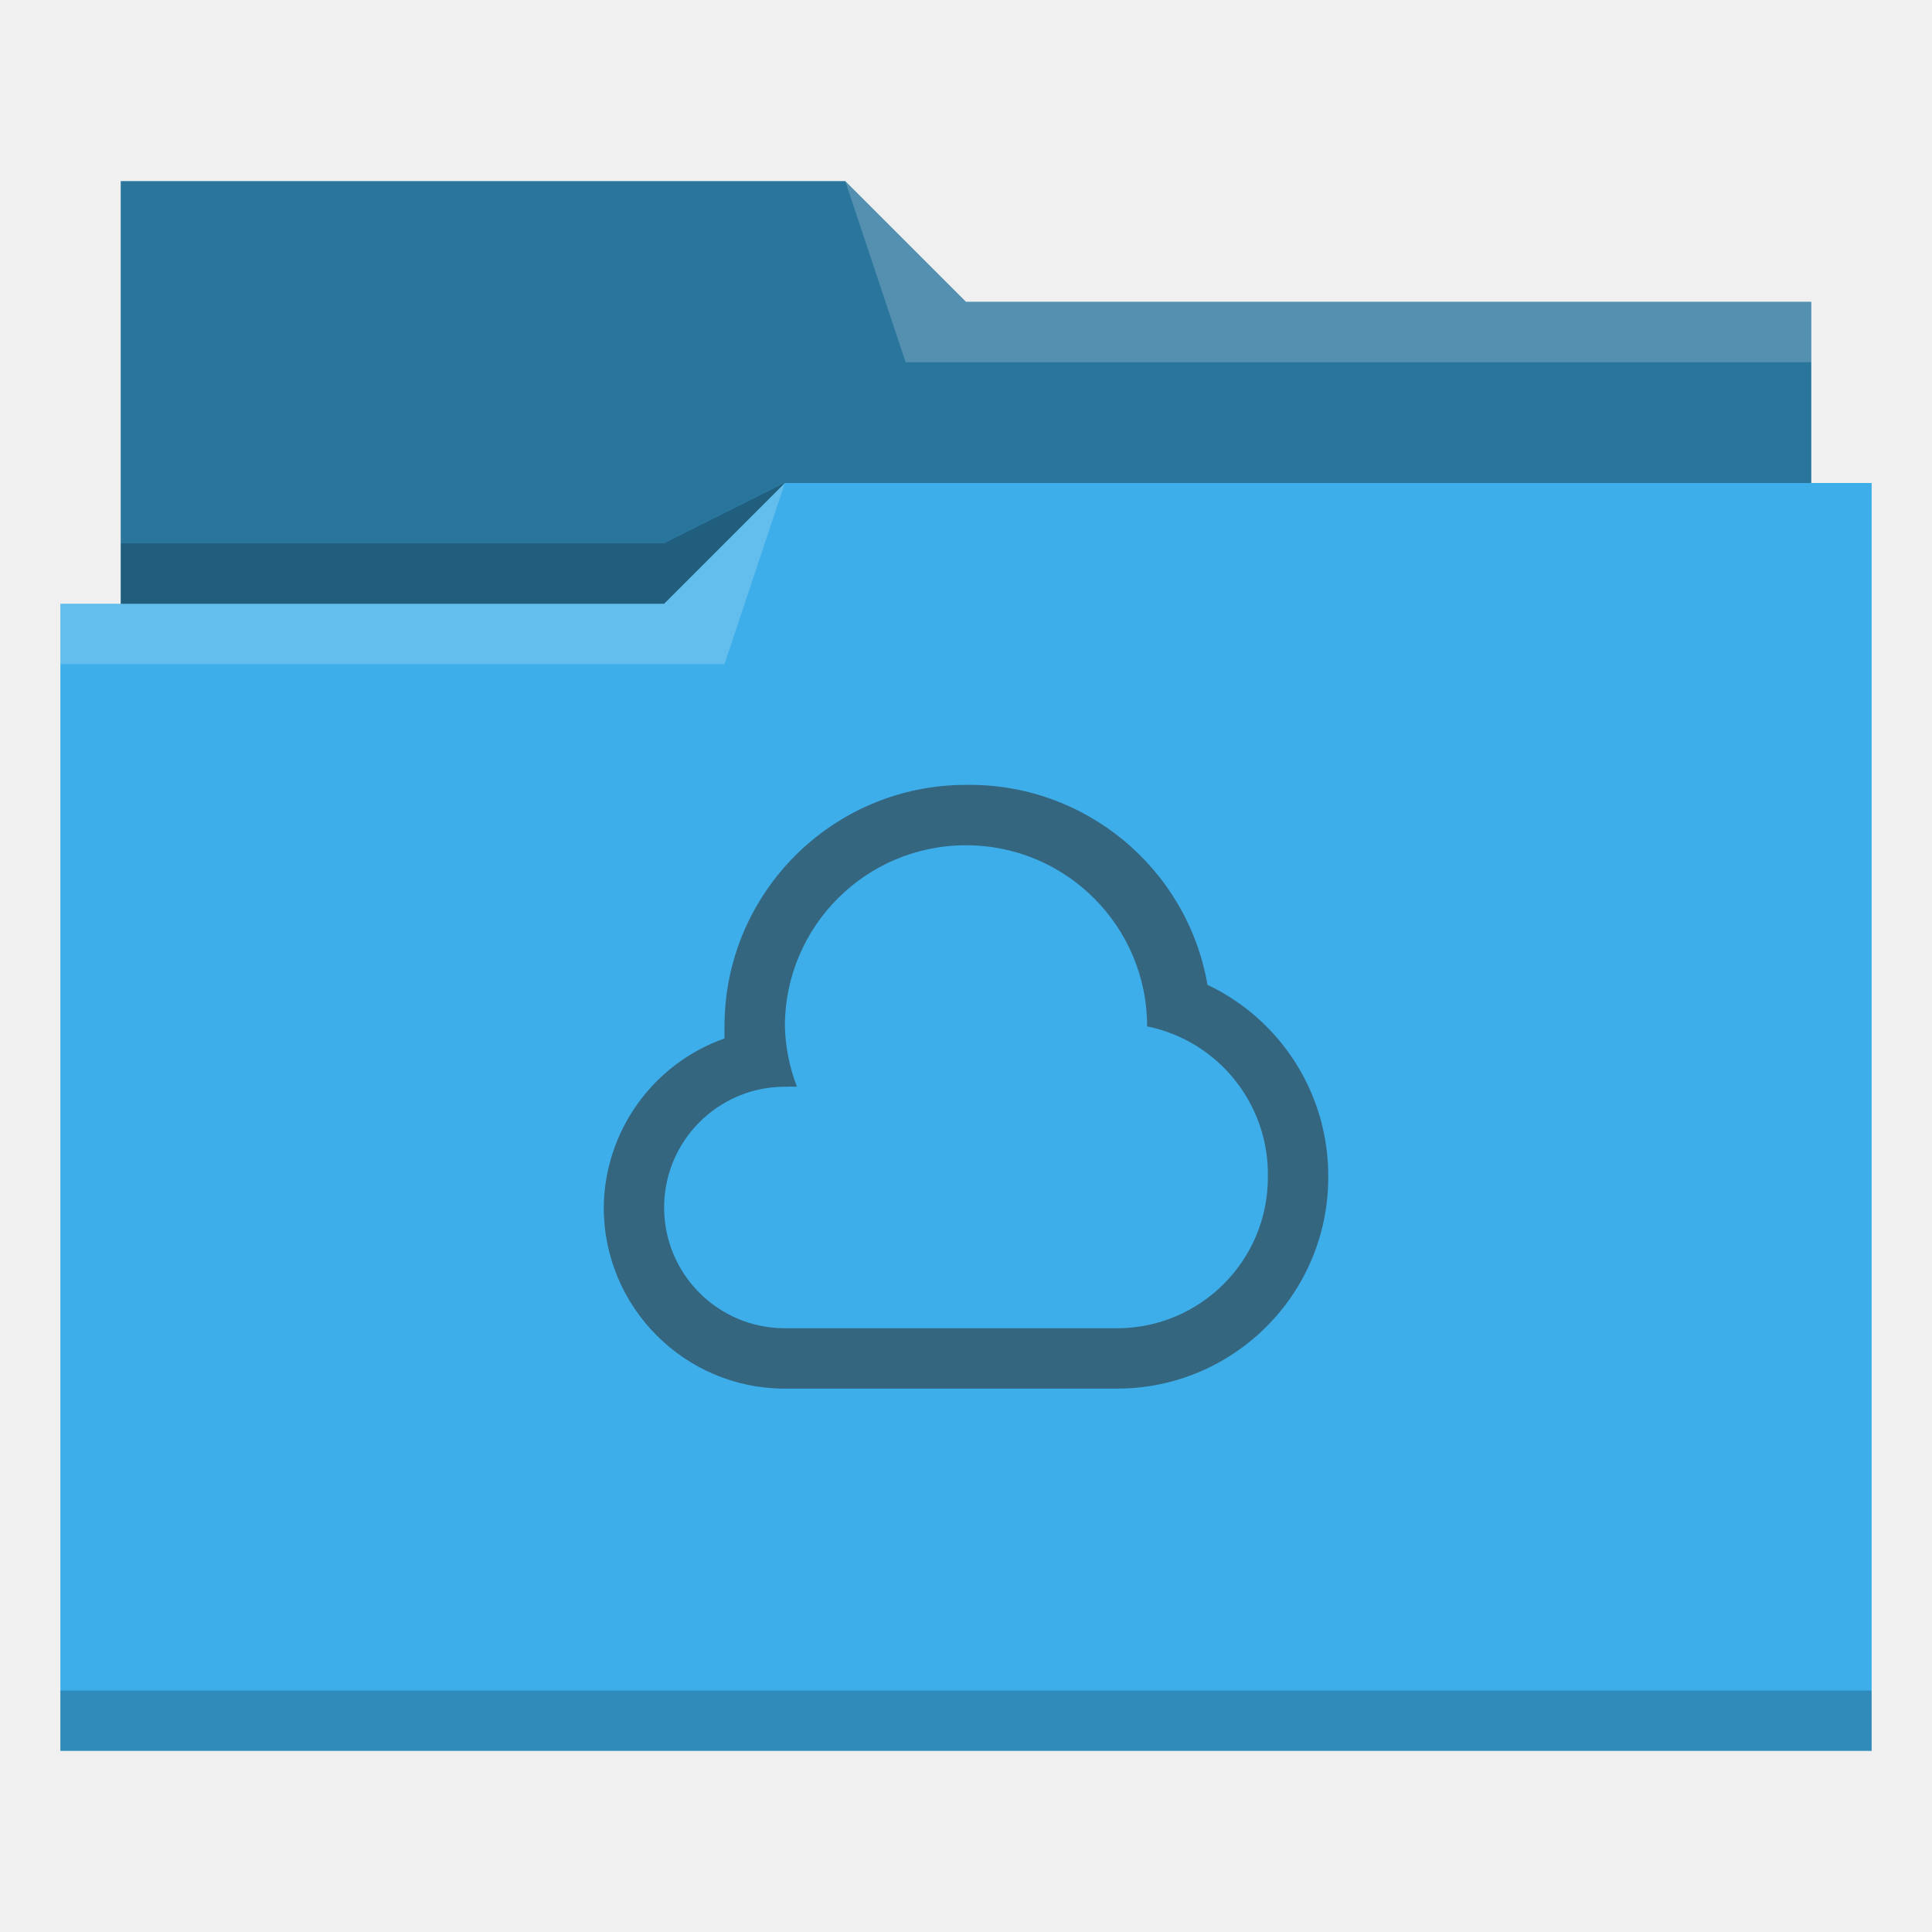
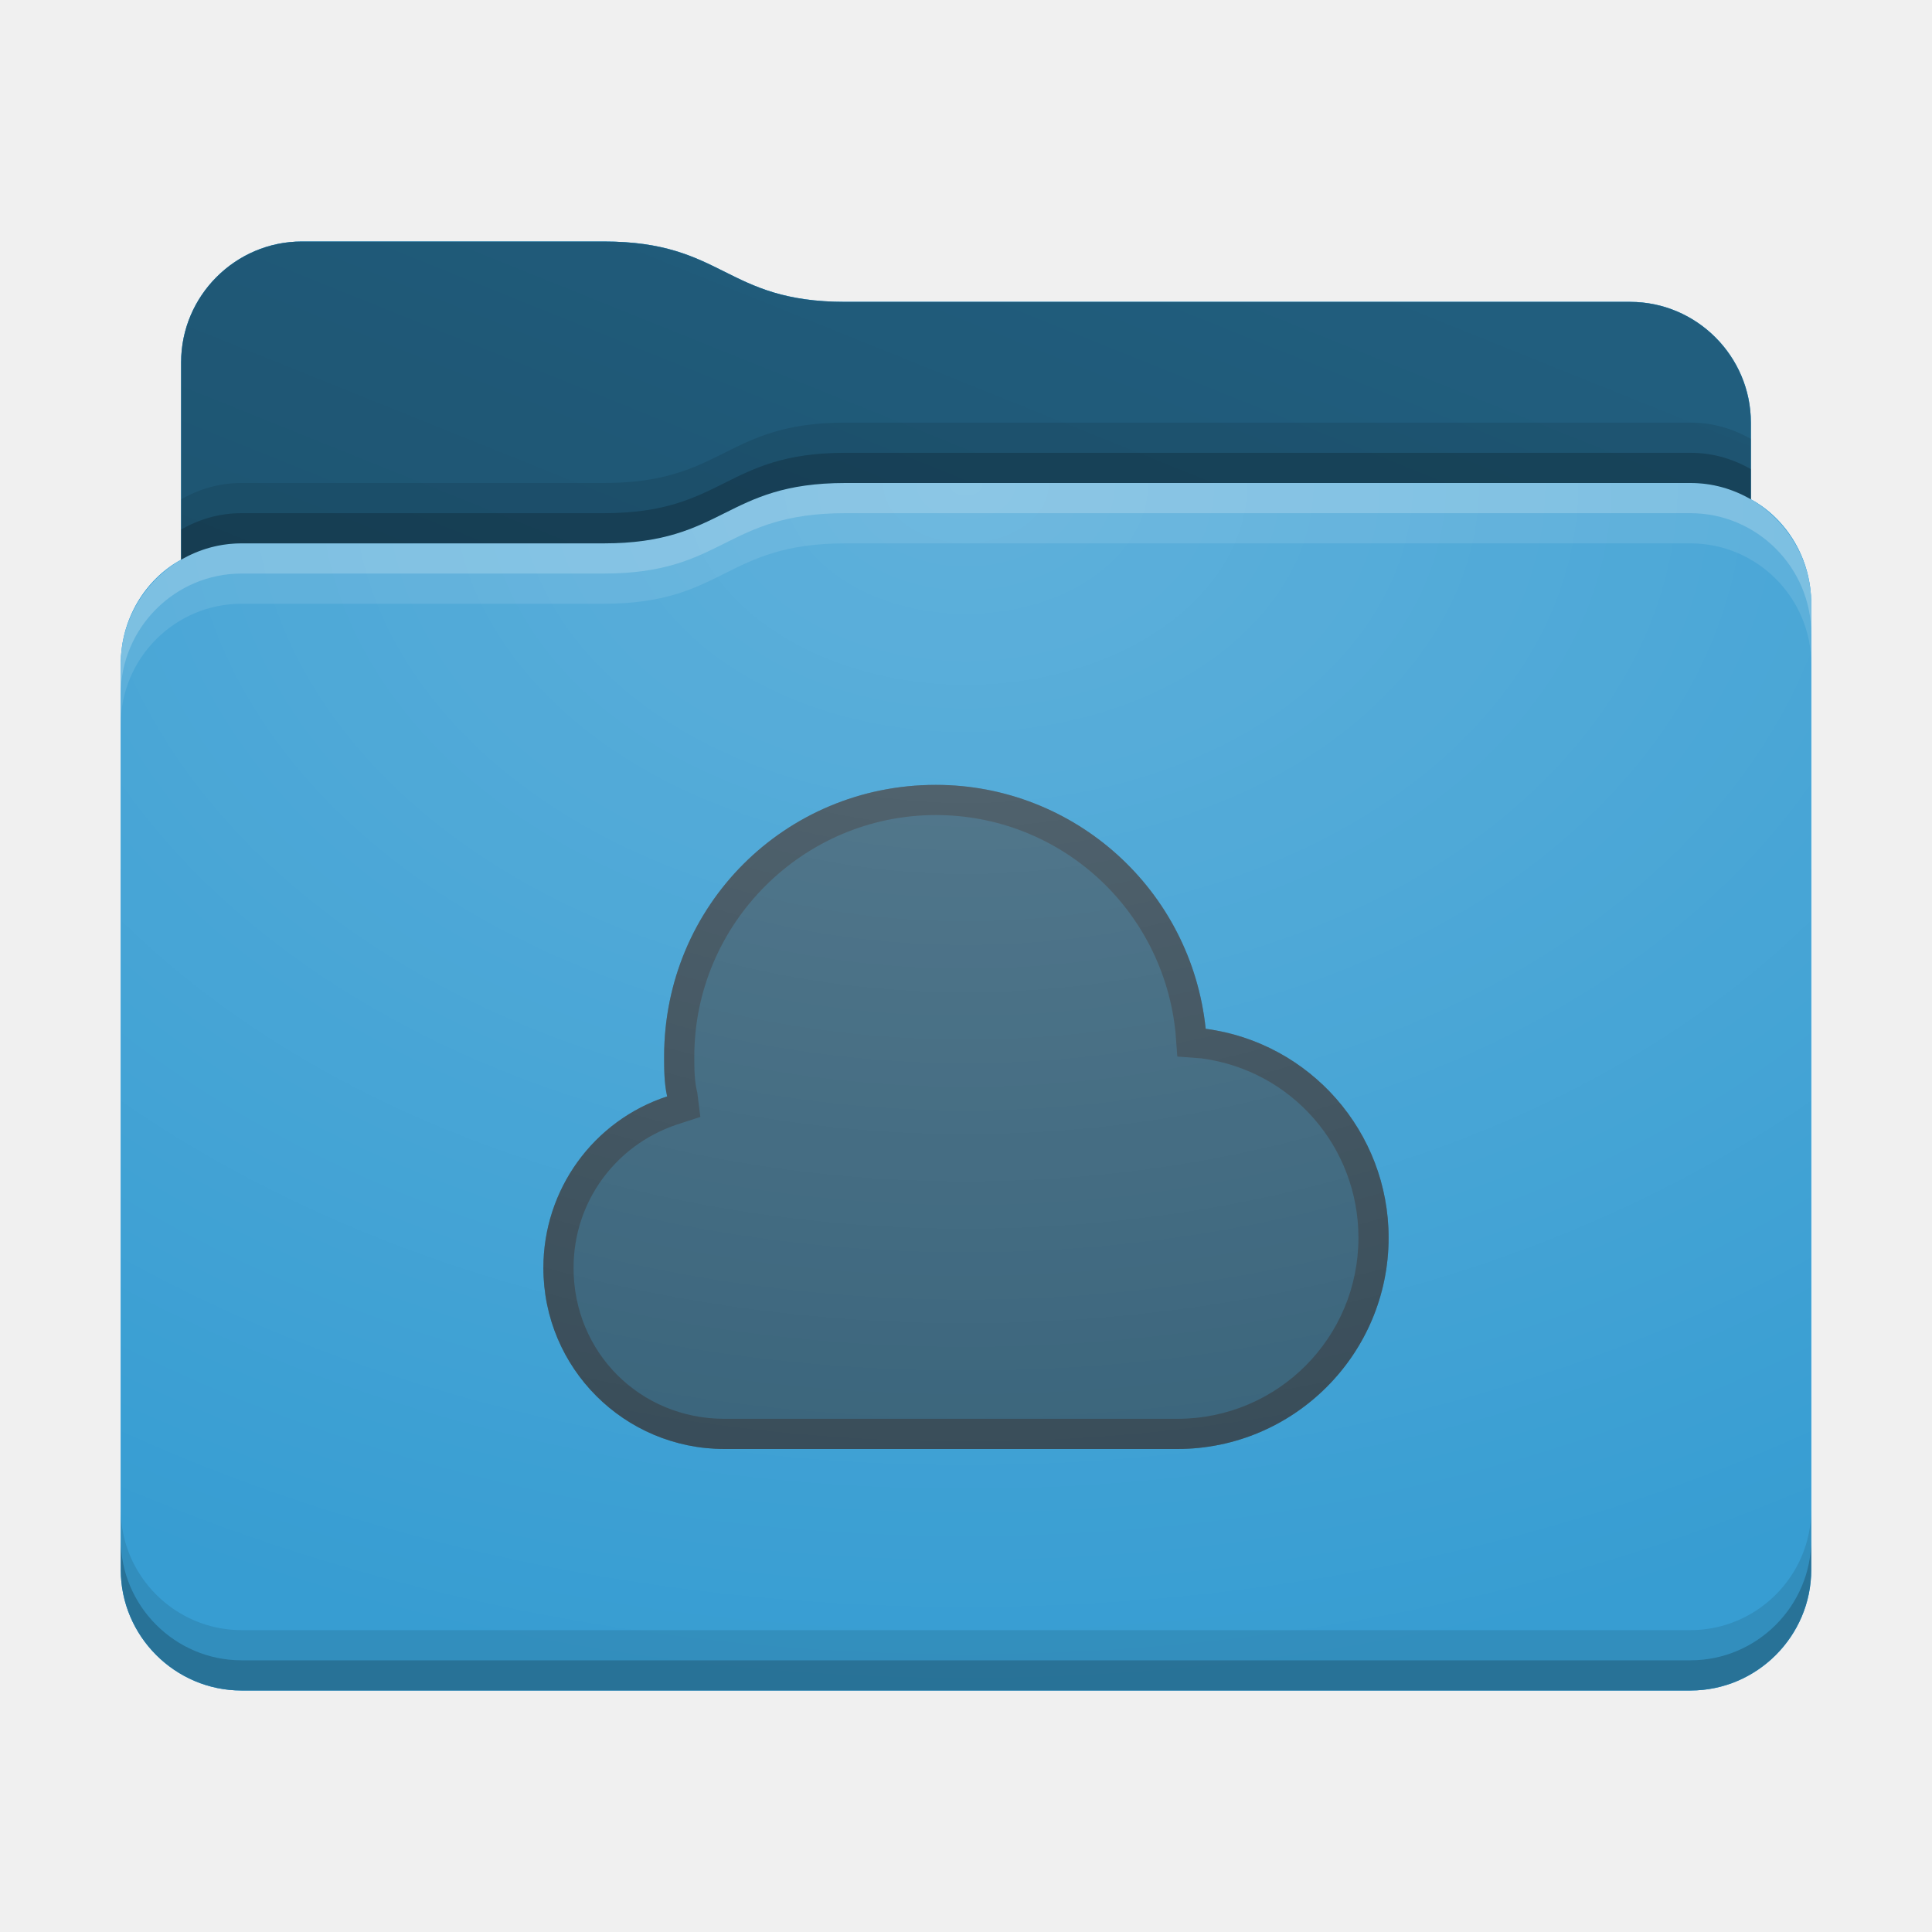
- <svg xmlns="http://www.w3.org/2000/svg" viewBox="0 0 32 32">
-   <defs id="defs3051">
-     <style type="text/css" id="current-color-scheme">
-       .ColorScheme-Text {
-         color:#31363b;
-       }
-       .ColorScheme-Highlight {
-         color:#3daee9;
-       }
-       </style>
+ <svg xmlns="http://www.w3.org/2000/svg" xmlns:xlink="http://www.w3.org/1999/xlink" height="32" version="1.1" width="32">
+   <defs id="primary-definitions">
+     <style id="current-color-scheme" type="text/css">
+       .ColorScheme-Text         { color: #232629; }
+       .ColorScheme-Background   { color: #eff0f1; }
+       .ColorScheme-Highlight    { color: #7ec9f0; }
+       .ColorScheme-PositiveText { color: #27ae60; }
+       .ColorScheme-NeutralText  { color: #f67400; }
+       .ColorScheme-NegativeText { color: #da4453; }
+       .ColorScheme-ActiveText   { color: #3daee9; }
+       .ColorScheme-Complement   { color: #ffffff; }
+       .ColorScheme-Contrast     { color: #000000; }
+     </style>
+     <style id="extended-color-scheme" type="text/css">
+       .ExScheme-Black     { color:#3e3e3e; }
+       .ExScheme-White     { color:#fcfcfc; }
+       .ExScheme-Grey-1    { color:#cfd5d5; }
+       .ExScheme-Grey-2    { color:#909c9c; }
+       .ExScheme-Grey-3    { color:#536161; }
+       .ExScheme-Red-1     { color:#ffafa5; }
+       .ExScheme-Red-2     { color:#bf4231; }
+       .ExScheme-Red-3     { color:#4d2f2b; }
+       .ExScheme-Green-1   { color:#abf9c7; }
+       .ExScheme-Green-2   { color:#3bb566; }
+       .ExScheme-Green-3   { color:#377d50; }
+       .ExScheme-Blue-1    { color:#abdaf9; }
+       .ExScheme-Blue-2    { color:#3daefd; }
+       .ExScheme-Blue-3    { color:#2b3c4d; }
+       .ExScheme-Yellow-1  { color:#faffa5; }
+       .ExScheme-Yellow-2  { color:#cac726; }
+       .ExScheme-Yellow-3  { color:#4b4d2b; }
+       .ExScheme-Orange-1  { color:#ffdaa5; }
+       .ExScheme-Orange-2  { color:#ff9701; }
+       .ExScheme-Orange-3  { color:#4d372b; }
+       .ExScheme-Brown-1   { color:#e9d6bb; }
+       .ExScheme-Brown-2   { color:#997657; }
+       .ExScheme-Brown-3   { color:#433a35; }
+       .ExScheme-Purple-1  { color:#e2abf9; }
+       .ExScheme-Purple-2  { color:#b401ff; }
+       .ExScheme-Purple-3  { color:#432b4d; }
+       .ExScheme-Cyan-1    { color:#b2f2e6; }
+       .ExScheme-Cyan-2    { color:#31bfa6; }
+       .ExScheme-Cyan-3    { color:#2b4d47; }
+       .ExScheme-Magenta-1 { color:#f8a6d8; }
+       .ExScheme-Magenta-2 { color:#f00091; }
+       .ExScheme-Magenta-3 { color:#770048; }
+     </style>
+     <linearGradient id="ugm">
+       <stop offset="0" />
+       <stop offset="1" stop-opacity="0" />
+     </linearGradient>
+     <linearGradient id="ugn">
+       <stop offset="0" stop-color="#fff" />
+       <stop offset="1" stop-color="#fff" stop-opacity="0" />
+     </linearGradient>
+     <style id="ugo" type="text/css">
+         .force-display-for-editing { display: inline !important; }
+     </style>
+     <style class="remove-if__show-crease" type="text/css">
+         .enable-if__show-crease { display: none; }
+     </style>
+     <style class="remove-if__color-sync-mimes-places" type="text/css">
+         .enable-if__color-sync-mimes-places { display: none; }
+     </style>
+     <radialGradient cx=".5" cy="0" id="ugp" r="1" xlink:href="#ugn" />
+     <linearGradient id="ugq" xlink:href="#ugm" y1="1" y2=".5" />
+     <style class="ColorScheme-Background" fill="currentColor" opacity=".6" type="text/css">
+    .ColorScheme-Text           { color:#eff0f1; }
+       .ColorScheme-Background     { color:#31363b; }
+       .ColorScheme-Highlight      { color:#3daefd; }
+       .ColorScheme-ViewBackground { color:#fcfcfc; }
+       .ColorScheme-PositiveText   { color:#27ae60; }
+       .ColorScheme-NeutralText    { color:#f67400; }
+       .ColorScheme-NegativeText   { color:#da4453; }
+   </style>
+     <path d="M 5,4 C 3.9,4 3,4.9 3,6 V 9.27 C 2.4,9.6 2,10.26 2,11 v 15 c 0,1.1 .9,2 2,2 h 24 c 1.1,0 2,-.9 2,-2 V 11 10 C 30,9.26 29.6,8.6 29,8.27 V 7 C 29,5.9 28.1,5 27,5 H 14 C 12,5 12,4 10,4 Z" id="ugr" />
+     <path d="M 5,4 C 3.9,4 3,4.9 3,6 V 9.27 C 3.3,9.1 3.63,9 4,9 h 6 c 2,0 2,-1 4,-1 h 14 c .37,0 .7,.1 1,.27 V 7 C 29,5.9 28.1,5 27,5 H 14 C 12,5 12,4 10,4 Z" id="ugs" />
  </defs>
-   <path style="fill:currentColor;fill-opacity:1;stroke:none" d="M 2 3 L 2 10 L 1 10 L 1 29 L 12 29 L 13 29 L 31 29 L 31 8 L 30 8 L 30 5 L 16 5 L 14 3 L 2 3 z " class="ColorScheme-Highlight" />
-   <path style="fill-opacity:0.33;fill-rule:evenodd" d="m 2,3 0,7 9,0 L 13,8 30,8 30,5 16,5 14,3 2,3 Z" />
-   <path style="fill:#ffffff;fill-opacity:0.2;fill-rule:evenodd" d="M 14 3 L 15 6 L 30 6 L 30 5 L 16 5 L 14 3 z M 13 8 L 11 10 L 1 10 L 1 11 L 12 11 L 13 8 z " />
-   <path style="fill-opacity:0.2;fill-rule:evenodd" d="M 13 8 L 11 9 L 2 9 L 2 10 L 11 10 L 13 8 z M 1 28 L 1 29 L 31 29 L 31 28 L 1 28 z " class="ColorScheme-Text" />
-   <path style="fill:currentColor;fill-opacity:0.6;stroke:none" d="M 16 13 A 4 4 0 0 0 12 17 A 4 4 0 0 0 12 17.2 A 3 3 0 0 0 10 20 A 3 3 0 0 0 13 23 L 18.5 23 A 3.5 3.5 0 0 0 22 19.5 A 3.5 3.5 0 0 0 20 16.312 A 4 4 0 0 0 16 13 z M 16 14 A 3 3 0 0 1 19 17 A 3 3 0 0 1 19 17 A 2.5 2.5 0 0 1 21 19.5 A 2.5 2.5 0 0 1 18.5 22 L 13 22 A 2 2 0 0 1 11 20 A 2 2 0 0 1 13 18 A 2 2 0 0 1 13.2 18 A 3 3 0 0 1 13 17 A 3 3 0 0 1 16 14 z " class="ColorScheme-Text" />
+   <g id="content" transform="translate(0,0)">
+     <use class="sync-color enable-if__color-sync-mimes-places force-display-for-editing ColorScheme-ActiveText" fill="currentColor" href="#ugr" />
+     <use class="primary-color remove-if__color-sync-mimes-places ColorScheme-ActiveText" fill="currentColor" href="#ugr" />
+     <use class="ColorScheme-Contrast" fill="currentColor" href="#ugr" opacity=".1" />
+     <g id="decal" transform="translate(8,10)">
+       <path class="ColorScheme-Background" d="M 7.5,3 C 5,3 3,5 3,7.5 3,7.7 3,7.94 3.05,8.16 1.83,8.56 1,9.7 1,11 c 0,1.66 1.34,3 3,3 h 7.5 C 13.43,14 15,12.43 15,10.5 15,8.75 13.7,7.27 11.97,7.04 11.73,4.74 9.8,3 7.5,3 Z" fill="currentColor" opacity=".6" />
+       <path class="ColorScheme-Background" d="M 7.5 3 C 5 3 3 5 3 7.5 C 3 7.7 3 7.94 3.05 8.16 C 1.83 8.56 1 9.7 1 11 C 1 12.66 2.34 14 4 14 L 11.5 14 C 13.43 14 15 12.43 15 10.5 C 15 8.75 13.7 7.27 11.97 7.04 C 11.73 4.74 9.8 3 7.5 3 z M 7.5 3.5 C 9.55 3.5 11.26 5.05 11.47 7.1 L 11.5 7.5 L 11.9 7.53 C 13.4 7.73 14.5 9 14.5 10.5 C 14.5 12.16 13.16 13.5 11.5 13.5 L 4 13.5 C 2.6 13.5 1.5 12.4 1.5 11 C 1.5 9.9 2.2 8.97 3.2 8.63 L 3.6 8.5 L 3.55 8.1 C 3.5 7.9 3.5 7.7 3.5 7.5 L 3.5 7.5 C 3.5 7.5 3.5 7.5 3.5 7.5 C 3.5 5.3 5.3 3.5 7.5 3.5 z " fill="currentColor" opacity=".6" />
+     </g>
+     <use href="#ugs" opacity=".4" />
+     <use fill="url(#ugq)" href="#ugs" opacity=".1" />
+     <path d="M 14,8 C 12,8 12,9 10,9 H 4 C 2.9,9 2,9.9 2,11 v 15 c 0,1.1 .9,2 2,2 h 24 c 1.1,0 2,-.9 2,-2 V 11 10 C 30,8.9 29.1,8 28,8 Z" fill="url(#ugp)" opacity=".2" />
+     <path class="ColorScheme-Contrast" d="m 2,25 v 1 c 0,1.1 .9,2 2,2 h 24 c 1.1,0 2,-.9 2,-2 v -1 c 0,1.1 -.9,2 -2,2 H 4 C 2.9,27 2,26.1 2,25 Z" fill="currentColor" opacity=".1" />
+     <path class="ColorScheme-Contrast" d="M 2,25.5 V 26 c 0,1.1 .9,2 2,2 h 24 c 1.1,0 2,-.9 2,-2 v -0.5 c 0,1.1 -.9,2 -2,2 H 4 c -1.1,0 -2,-.9 -2,-2 z" fill="currentColor" opacity=".2" />
+     <path d="M 14,8 C 12,8 12,9 10,9 H 4 C 2.9,9 2,9.9 2,11 v 0.5 c 0,-1.1 .9,-2 2,-2 h 6 c 2,0 2,-1 4,-1 h 14 c 1.1,0 2,.9 2,2 V 10 C 30,8.9 29.1,8 28,8 Z" fill="#fff" opacity=".2" />
+     <path d="M 14,8 C 12,8 12,9 10,9 H 4 C 2.9,9 2,9.9 2,11 v 1 c 0,-1.1 .9,-2 2,-2 h 6 c 2,0 2,-1 4,-1 h 14 c 1.1,0 2,.9 2,2 V 10 C 30,8.9 29.1,8 28,8 Z" fill="#fff" opacity=".1" />
+     <path d="m 14,7.5 c -2,0 -2,1 -4,1 H 4 C 3.63,8.5 3.3,8.6 3,8.77 v 0.5 C 3.3,9.1 3.63,9 4,9 h 6 c 2,0 2,-1 4,-1 h 14 c .37,0 .7,.1 1,.27 v -0.5 C 28.7,7.6 28.37,7.5 28,7.5 Z" opacity=".2" />
+     <path d="M 14,7 C 12,7 12,8 10,8 H 4 C 3.63,8 3.3,8.1 3,8.27 v 1 C 3.3,9.1 3.63,9 4,9 h 6 c 2,0 2,-1 4,-1 h 14 c .37,0 .7,.1 1,.27 v -1 C 28.7,7.1 28.37,7 28,7 Z" opacity=".1" />
+   </g>
</svg>
